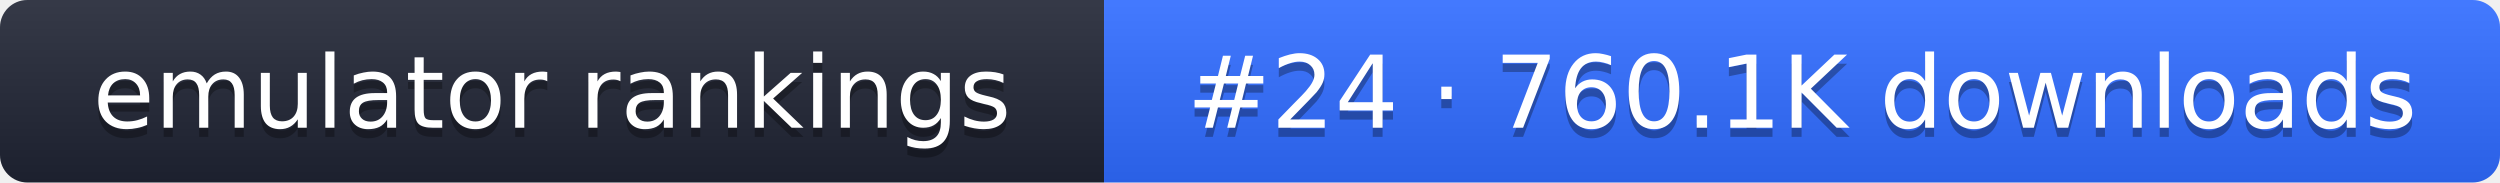
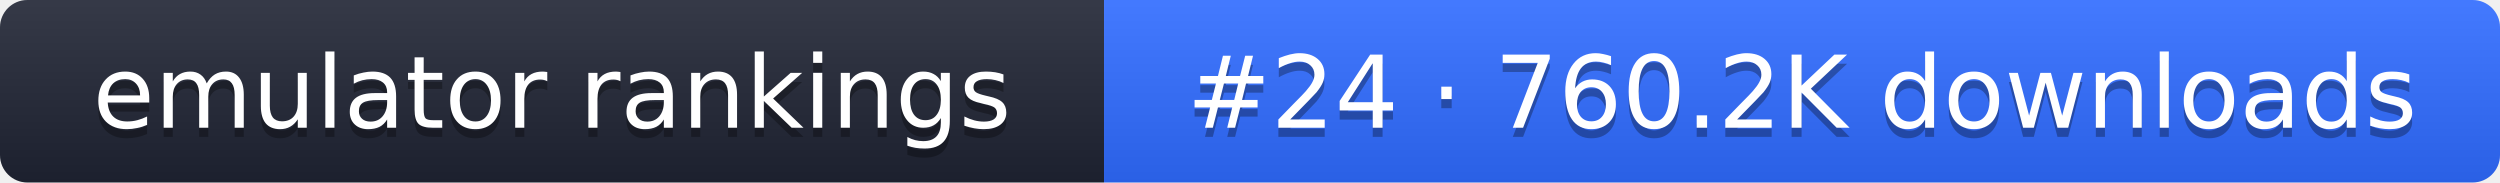
- <svg xmlns="http://www.w3.org/2000/svg" width="274" height="20" role="img" aria-label="emulator rankings: #24 · 760.1K downloads">
+ <svg xmlns="http://www.w3.org/2000/svg" width="274" height="20" role="img" aria-label="emulator rankings: #24 · 760.2K downloads">
  <linearGradient id="g" x2="0" y2="100%">
    <stop offset="0" stop-color="#fff" stop-opacity=".1" />
    <stop offset="1" stop-opacity=".1" />
  </linearGradient>
  <clipPath id="r">
    <rect width="274" height="20" rx="3" fill="#fff" />
  </clipPath>
  <g clip-path="url(#r)">
    <rect width="121" height="20" fill="#1f2433" />
    <rect x="121" width="153" height="20" fill="#2f6bff" />
    <rect width="274" height="20" fill="url(#g)" />
  </g>
  <g fill="#fff" text-anchor="middle" font-family="Verdana,DejaVu Sans,sans-serif" font-size="11">
    <text x="60.5" y="15" fill="#010101" fill-opacity=".3">emulator rankings</text>
    <text x="60.5" y="14">emulator rankings</text>
-     <text x="197.5" y="15" fill="#010101" fill-opacity=".3">#24 · 760.1K downloads</text>
-     <text x="197.5" y="14">#24 · 760.1K downloads</text>
+     <text x="197.5" y="15" fill="#010101" fill-opacity=".3">#24 · 760.2K downloads</text>
+     <text x="197.5" y="14">#24 · 760.2K downloads</text>
  </g>
</svg>
